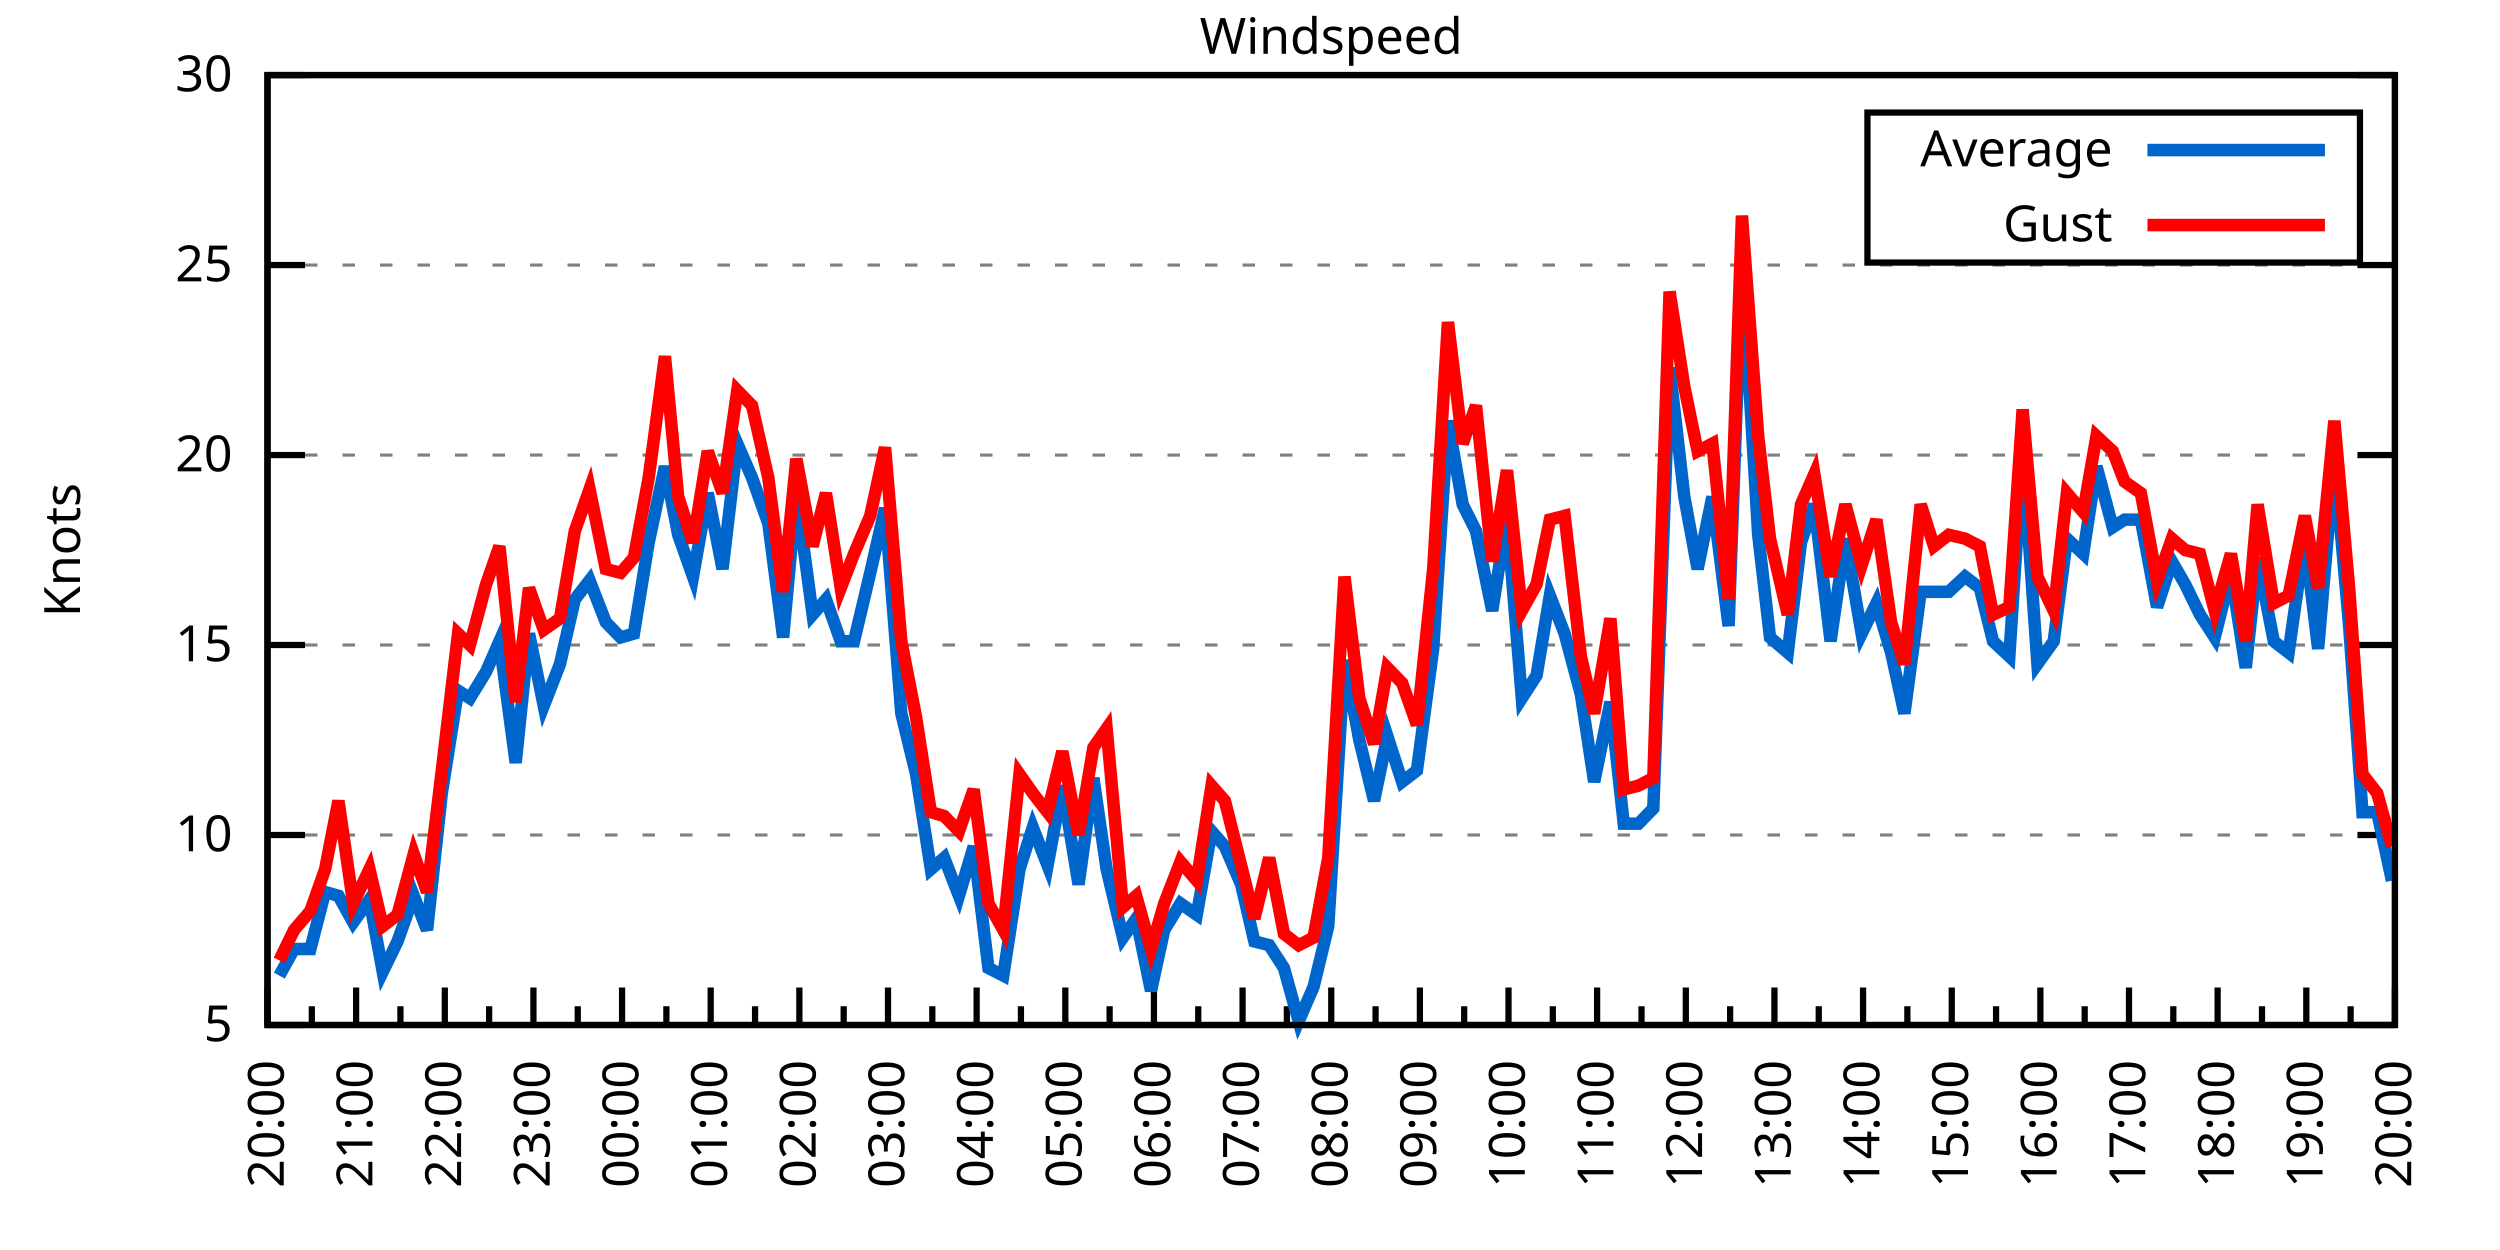
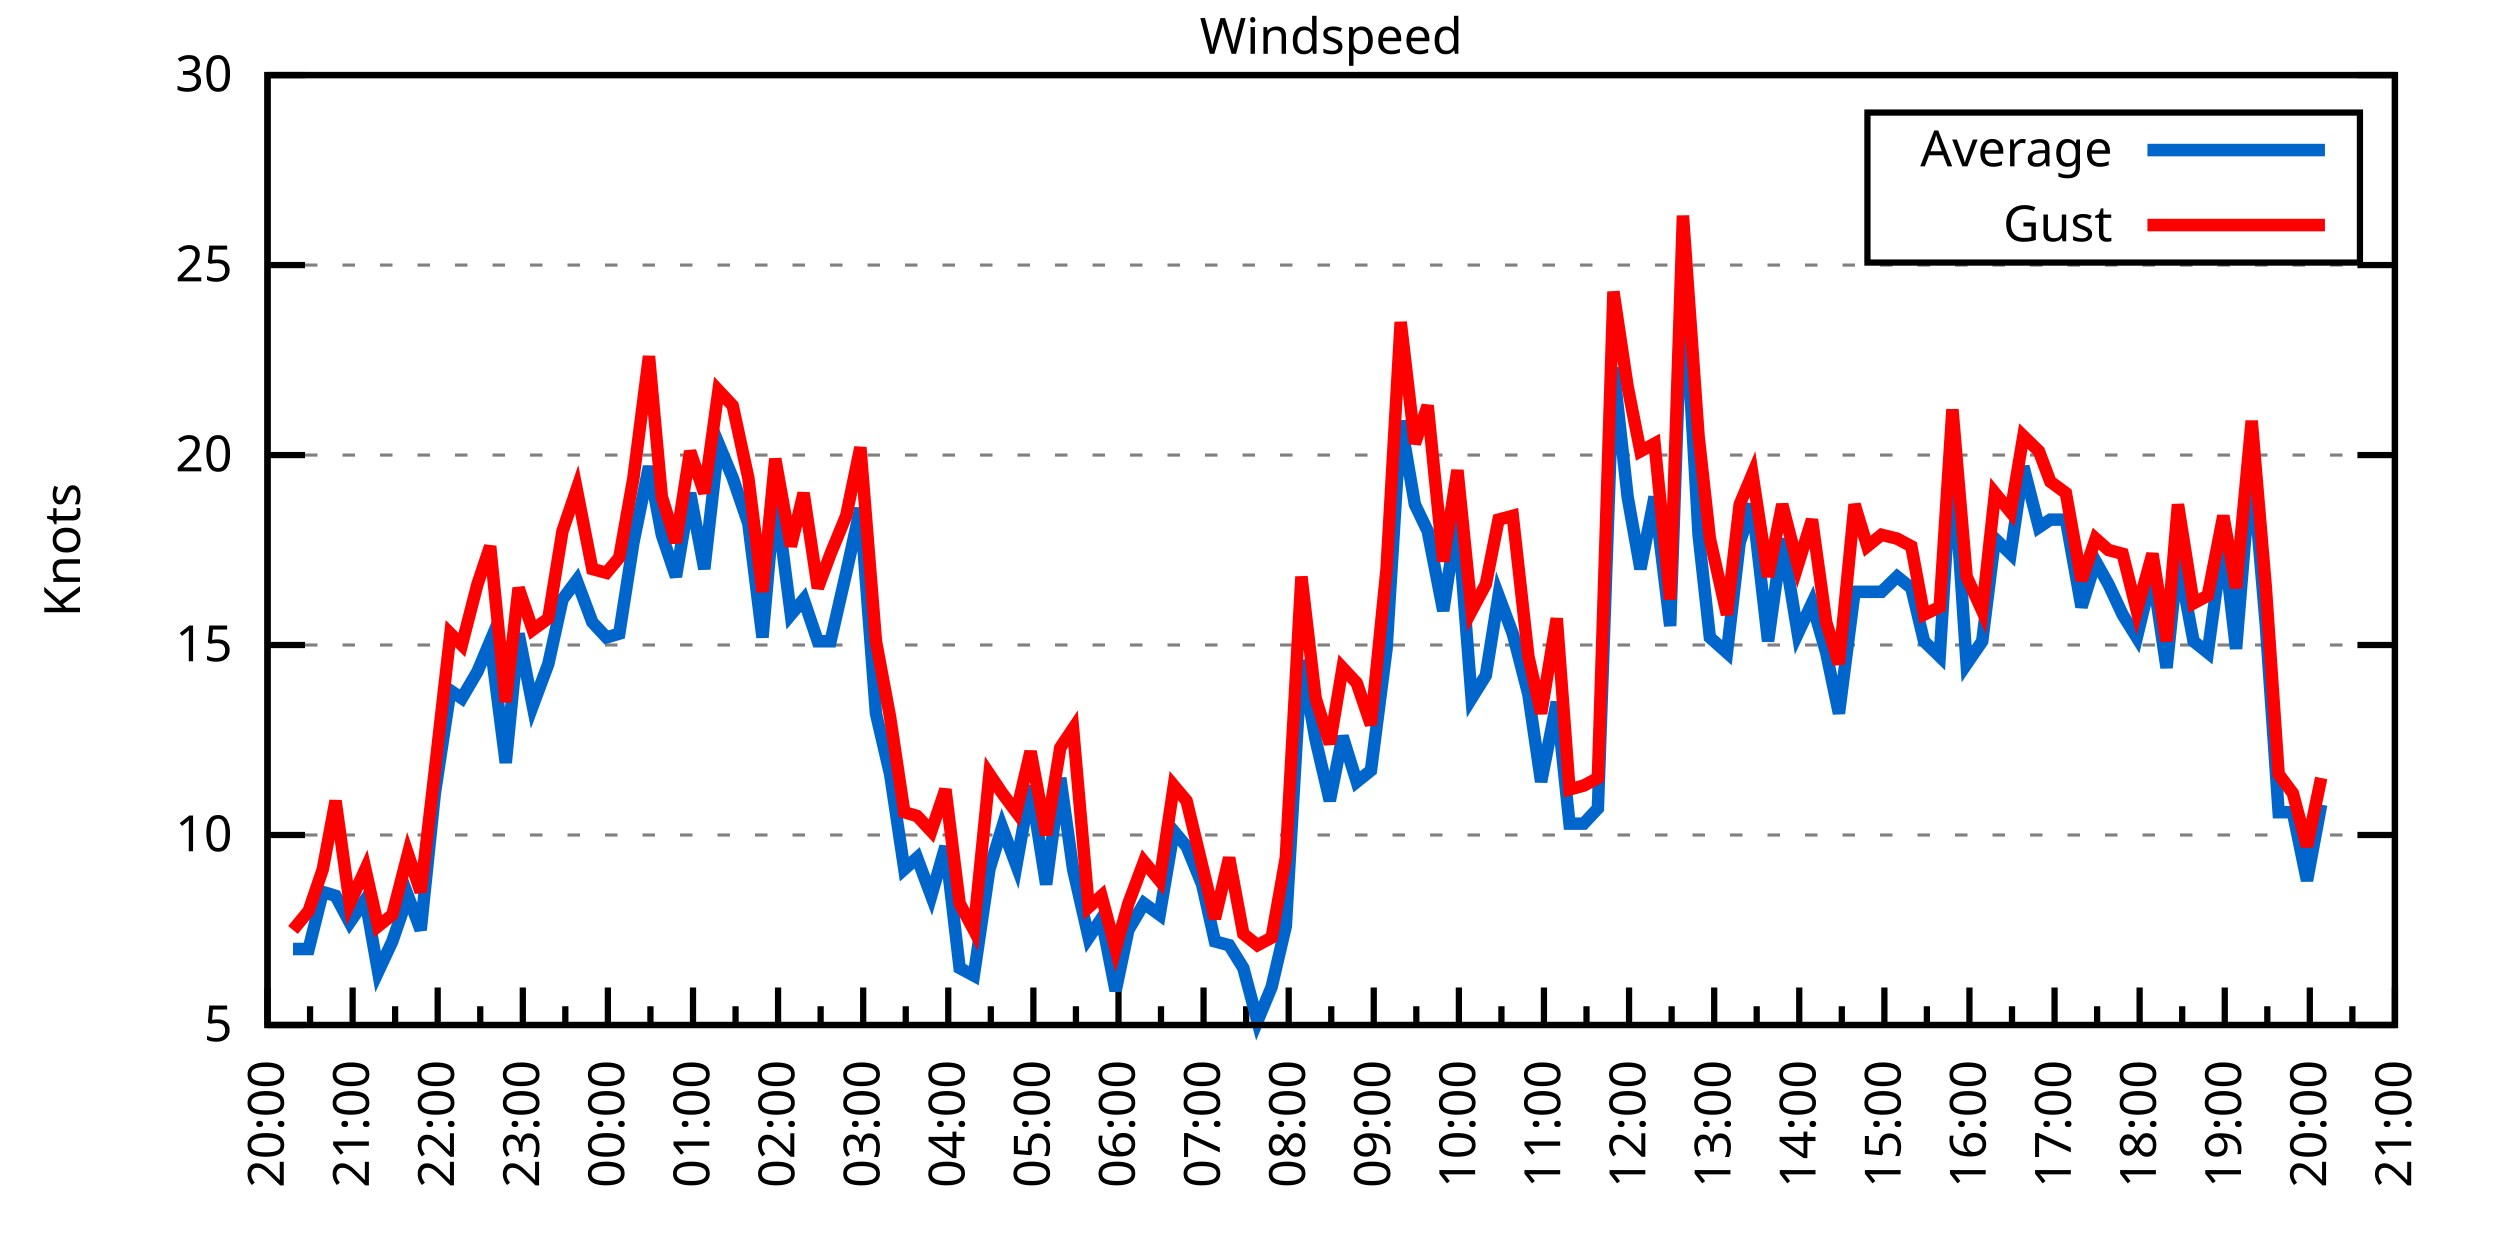
<svg xmlns="http://www.w3.org/2000/svg" xmlns:xlink="http://www.w3.org/1999/xlink" width="400" height="200" viewBox="0 0 400 200">
  <g id="gnuplot_canvas">
    <rect x="0" y="0" width="400" height="200" fill="none" />
    <defs>
      <circle id="gpDot" r="0.5" stroke-width="0.5" stroke="currentColor" />
      <path id="gpPt0" stroke-width="0.333" stroke="currentColor" d="M-1,0 h2 M0,-1 v2" />
      <path id="gpPt1" stroke-width="0.333" stroke="currentColor" d="M-1,-1 L1,1 M1,-1 L-1,1" />
      <path id="gpPt2" stroke-width="0.333" stroke="currentColor" d="M-1,0 L1,0 M0,-1 L0,1 M-1,-1 L1,1 M-1,1 L1,-1" />
      <rect id="gpPt3" stroke-width="0.333" stroke="currentColor" x="-1" y="-1" width="2" height="2" />
      <rect id="gpPt4" stroke-width="0.333" stroke="currentColor" fill="currentColor" x="-1" y="-1" width="2" height="2" />
      <circle id="gpPt5" stroke-width="0.333" stroke="currentColor" cx="0" cy="0" r="1" />
      <use xlink:href="#gpPt5" id="gpPt6" fill="currentColor" stroke="none" />
      <path id="gpPt7" stroke-width="0.333" stroke="currentColor" d="M0,-1.33 L-1.33,0.67 L1.33,0.67 z" />
      <use xlink:href="#gpPt7" id="gpPt8" fill="currentColor" stroke="none" />
      <use xlink:href="#gpPt7" id="gpPt9" stroke="currentColor" transform="rotate(180)" />
      <use xlink:href="#gpPt9" id="gpPt10" fill="currentColor" stroke="none" />
      <use xlink:href="#gpPt3" id="gpPt11" stroke="currentColor" transform="rotate(45)" />
      <use xlink:href="#gpPt11" id="gpPt12" fill="currentColor" stroke="none" />
      <path id="gpPt13" stroke-width="0.333" stroke="currentColor" d="M0,1.330 L1.265,0.411 L0.782,-1.067 L-0.782,-1.076 L-1.265,0.411 z" />
      <use xlink:href="#gpPt13" id="gpPt14" fill="currentColor" stroke="none" />
      <filter id="textbox" filterUnits="objectBoundingBox" x="0" y="0" height="1" width="1">
        <feFlood flood-color="white" flood-opacity="1" result="bgnd" />
        <feComposite in="SourceGraphic" in2="bgnd" operator="atop" />
      </filter>
      <filter id="greybox" filterUnits="objectBoundingBox" x="0" y="0" height="1" width="1">
        <feFlood flood-color="lightgrey" flood-opacity="1" result="grey" />
        <feComposite in="SourceGraphic" in2="grey" operator="atop" />
      </filter>
    </defs>
    <g fill="none" color="white" stroke="currentColor" stroke-width="1.00" stroke-linecap="butt" stroke-linejoin="miter">
</g>
    <g fill="none" color="black" stroke="currentColor" stroke-width="1.00" stroke-linecap="butt" stroke-linejoin="miter">
      <g stroke="none" shape-rendering="crispEdges">
        <polygon fill="rgb(255, 255, 255)" points="42.80,164.00 383.18,164.00 383.18,12.02 42.80,12.02 " />
      </g>
    </g>
    <g fill="none" color="black" stroke="currentColor" stroke-width="1.00" stroke-linecap="butt" stroke-linejoin="miter">
</g>
    <g fill="none" color="black" stroke="black" stroke-width="0.50" stroke-linecap="butt" stroke-linejoin="miter">
</g>
    <g fill="none" color="gray" stroke="currentColor" stroke-width="0.50" stroke-linecap="butt" stroke-linejoin="miter">
      <path stroke="gray" stroke-dasharray="2,4" class="gridline" d="M42.80,164.00 L383.19,164.00  " />
    </g>
    <g fill="none" color="gray" stroke="gray" stroke-width="1.00" stroke-linecap="butt" stroke-linejoin="miter">
</g>
    <g fill="none" color="black" stroke="currentColor" stroke-width="1.00" stroke-linecap="butt" stroke-linejoin="miter">
      <path stroke="black" d="M42.80,164.00 L48.80,164.00 M383.19,164.00 L377.19,164.00  " />
      <g transform="translate(37.20,166.60)" stroke="none" fill="black" font-family="Sans" font-size="8.00" text-anchor="end">
        <text>
          <tspan font-family="Sans"> 5</tspan>
        </text>
      </g>
    </g>
    <g fill="none" color="black" stroke="currentColor" stroke-width="1.00" stroke-linecap="butt" stroke-linejoin="miter">
</g>
    <g fill="none" color="black" stroke="black" stroke-width="0.50" stroke-linecap="butt" stroke-linejoin="miter">
</g>
    <g fill="none" color="gray" stroke="currentColor" stroke-width="0.50" stroke-linecap="butt" stroke-linejoin="miter">
      <path stroke="gray" stroke-dasharray="2,4" class="gridline" d="M42.80,133.60 L383.19,133.60  " />
    </g>
    <g fill="none" color="gray" stroke="gray" stroke-width="1.00" stroke-linecap="butt" stroke-linejoin="miter">
</g>
    <g fill="none" color="black" stroke="currentColor" stroke-width="1.00" stroke-linecap="butt" stroke-linejoin="miter">
      <path stroke="black" d="M42.80,133.60 L48.80,133.60 M383.19,133.60 L377.19,133.60  " />
      <g transform="translate(37.20,136.20)" stroke="none" fill="black" font-family="Sans" font-size="8.00" text-anchor="end">
        <text>
          <tspan font-family="Sans"> 10</tspan>
        </text>
      </g>
    </g>
    <g fill="none" color="black" stroke="currentColor" stroke-width="1.00" stroke-linecap="butt" stroke-linejoin="miter">
</g>
    <g fill="none" color="black" stroke="black" stroke-width="0.50" stroke-linecap="butt" stroke-linejoin="miter">
</g>
    <g fill="none" color="gray" stroke="currentColor" stroke-width="0.50" stroke-linecap="butt" stroke-linejoin="miter">
      <path stroke="gray" stroke-dasharray="2,4" class="gridline" d="M42.80,103.20 L383.19,103.20  " />
    </g>
    <g fill="none" color="gray" stroke="gray" stroke-width="1.00" stroke-linecap="butt" stroke-linejoin="miter">
</g>
    <g fill="none" color="black" stroke="currentColor" stroke-width="1.00" stroke-linecap="butt" stroke-linejoin="miter">
      <path stroke="black" d="M42.80,103.20 L48.80,103.20 M383.19,103.20 L377.19,103.20  " />
      <g transform="translate(37.20,105.80)" stroke="none" fill="black" font-family="Sans" font-size="8.00" text-anchor="end">
        <text>
          <tspan font-family="Sans"> 15</tspan>
        </text>
      </g>
    </g>
    <g fill="none" color="black" stroke="currentColor" stroke-width="1.00" stroke-linecap="butt" stroke-linejoin="miter">
</g>
    <g fill="none" color="black" stroke="black" stroke-width="0.50" stroke-linecap="butt" stroke-linejoin="miter">
</g>
    <g fill="none" color="gray" stroke="currentColor" stroke-width="0.50" stroke-linecap="butt" stroke-linejoin="miter">
      <path stroke="gray" stroke-dasharray="2,4" class="gridline" d="M42.80,72.81 L383.19,72.81  " />
    </g>
    <g fill="none" color="gray" stroke="gray" stroke-width="1.00" stroke-linecap="butt" stroke-linejoin="miter">
</g>
    <g fill="none" color="black" stroke="currentColor" stroke-width="1.00" stroke-linecap="butt" stroke-linejoin="miter">
      <path stroke="black" d="M42.80,72.81 L48.80,72.81 M383.19,72.81 L377.19,72.81  " />
      <g transform="translate(37.20,75.41)" stroke="none" fill="black" font-family="Sans" font-size="8.00" text-anchor="end">
        <text>
          <tspan font-family="Sans"> 20</tspan>
        </text>
      </g>
    </g>
    <g fill="none" color="black" stroke="currentColor" stroke-width="1.00" stroke-linecap="butt" stroke-linejoin="miter">
</g>
    <g fill="none" color="black" stroke="black" stroke-width="0.50" stroke-linecap="butt" stroke-linejoin="miter">
</g>
    <g fill="none" color="gray" stroke="currentColor" stroke-width="0.50" stroke-linecap="butt" stroke-linejoin="miter">
      <path stroke="gray" stroke-dasharray="2,4" class="gridline" d="M42.80,42.41 L383.19,42.41  " />
    </g>
    <g fill="none" color="gray" stroke="gray" stroke-width="1.00" stroke-linecap="butt" stroke-linejoin="miter">
</g>
    <g fill="none" color="black" stroke="currentColor" stroke-width="1.00" stroke-linecap="butt" stroke-linejoin="miter">
      <path stroke="black" d="M42.80,42.41 L48.80,42.41 M383.19,42.41 L377.19,42.41  " />
      <g transform="translate(37.20,45.01)" stroke="none" fill="black" font-family="Sans" font-size="8.00" text-anchor="end">
        <text>
          <tspan font-family="Sans"> 25</tspan>
        </text>
      </g>
    </g>
    <g fill="none" color="black" stroke="currentColor" stroke-width="1.00" stroke-linecap="butt" stroke-linejoin="miter">
</g>
    <g fill="none" color="black" stroke="black" stroke-width="0.50" stroke-linecap="butt" stroke-linejoin="miter">
</g>
    <g fill="none" color="gray" stroke="currentColor" stroke-width="0.50" stroke-linecap="butt" stroke-linejoin="miter">
      <path stroke="gray" stroke-dasharray="2,4" class="gridline" d="M42.80,12.01 L383.19,12.01  " />
    </g>
    <g fill="none" color="gray" stroke="gray" stroke-width="1.00" stroke-linecap="butt" stroke-linejoin="miter">
</g>
    <g fill="none" color="black" stroke="currentColor" stroke-width="1.00" stroke-linecap="butt" stroke-linejoin="miter">
      <path stroke="black" d="M42.80,12.01 L48.80,12.01 M383.19,12.01 L377.19,12.01  " />
      <g transform="translate(37.20,14.61)" stroke="none" fill="black" font-family="Sans" font-size="8.00" text-anchor="end">
        <text>
          <tspan font-family="Sans"> 30</tspan>
        </text>
      </g>
    </g>
    <g fill="none" color="black" stroke="currentColor" stroke-width="1.00" stroke-linecap="butt" stroke-linejoin="miter">
      <path stroke="black" d="M42.80,164.00 L42.80,158.00  " />
      <g transform="translate(45.40,169.60) rotate(270)" stroke="none" fill="black" font-family="Sans" font-size="8.00" text-anchor="end">
        <text>
          <tspan font-family="Sans">20:00</tspan>
        </text>
      </g>
    </g>
    <g fill="none" color="black" stroke="currentColor" stroke-width="1.00" stroke-linecap="butt" stroke-linejoin="miter">
-       <path stroke="black" d="M49.89,164.00 L49.89,161.00 M56.98,164.00 L56.98,158.00  " />
-       <g transform="translate(59.58,169.60) rotate(270)" stroke="none" fill="black" font-family="Sans" font-size="8.00" text-anchor="end">
+       <path stroke="black" d="M49.61,164.00 L49.61,161.00 M56.42,164.00 L56.42,158.00  " />
+       <g transform="translate(59.02,169.60) rotate(270)" stroke="none" fill="black" font-family="Sans" font-size="8.00" text-anchor="end">
        <text>
          <tspan font-family="Sans">21:00</tspan>
        </text>
      </g>
    </g>
    <g fill="none" color="black" stroke="currentColor" stroke-width="1.00" stroke-linecap="butt" stroke-linejoin="miter">
-       <path stroke="black" d="M64.07,164.00 L64.07,161.00 M71.17,164.00 L71.17,158.00  " />
-       <g transform="translate(73.77,169.60) rotate(270)" stroke="none" fill="black" font-family="Sans" font-size="8.00" text-anchor="end">
+       <path stroke="black" d="M63.22,164.00 L63.22,161.00 M70.03,164.00 L70.03,158.00  " />
+       <g transform="translate(72.63,169.60) rotate(270)" stroke="none" fill="black" font-family="Sans" font-size="8.00" text-anchor="end">
        <text>
          <tspan font-family="Sans">22:00</tspan>
        </text>
      </g>
    </g>
    <g fill="none" color="black" stroke="currentColor" stroke-width="1.00" stroke-linecap="butt" stroke-linejoin="miter">
-       <path stroke="black" d="M78.26,164.00 L78.26,161.00 M85.35,164.00 L85.35,158.00  " />
-       <g transform="translate(87.95,169.60) rotate(270)" stroke="none" fill="black" font-family="Sans" font-size="8.00" text-anchor="end">
+       <path stroke="black" d="M76.84,164.00 L76.84,161.00 M83.65,164.00 L83.65,158.00  " />
+       <g transform="translate(86.25,169.60) rotate(270)" stroke="none" fill="black" font-family="Sans" font-size="8.00" text-anchor="end">
        <text>
          <tspan font-family="Sans">23:00</tspan>
        </text>
      </g>
    </g>
    <g fill="none" color="black" stroke="currentColor" stroke-width="1.00" stroke-linecap="butt" stroke-linejoin="miter">
-       <path stroke="black" d="M92.44,164.00 L92.44,161.00 M99.53,164.00 L99.53,158.00  " />
-       <g transform="translate(102.13,169.60) rotate(270)" stroke="none" fill="black" font-family="Sans" font-size="8.00" text-anchor="end">
+       <path stroke="black" d="M90.45,164.00 L90.45,161.00 M97.26,164.00 L97.26,158.00  " />
+       <g transform="translate(99.86,169.60) rotate(270)" stroke="none" fill="black" font-family="Sans" font-size="8.00" text-anchor="end">
        <text>
          <tspan font-family="Sans">00:00</tspan>
        </text>
      </g>
    </g>
    <g fill="none" color="black" stroke="currentColor" stroke-width="1.00" stroke-linecap="butt" stroke-linejoin="miter">
-       <path stroke="black" d="M106.62,164.00 L106.62,161.00 M113.71,164.00 L113.71,158.00  " />
-       <g transform="translate(116.31,169.60) rotate(270)" stroke="none" fill="black" font-family="Sans" font-size="8.00" text-anchor="end">
+       <path stroke="black" d="M104.07,164.00 L104.07,161.00 M110.88,164.00 L110.88,158.00  " />
+       <g transform="translate(113.48,169.60) rotate(270)" stroke="none" fill="black" font-family="Sans" font-size="8.00" text-anchor="end">
        <text>
          <tspan font-family="Sans">01:00</tspan>
        </text>
      </g>
    </g>
    <g fill="none" color="black" stroke="currentColor" stroke-width="1.00" stroke-linecap="butt" stroke-linejoin="miter">
-       <path stroke="black" d="M120.81,164.00 L120.81,161.00 M127.90,164.00 L127.90,158.00  " />
-       <g transform="translate(130.50,169.60) rotate(270)" stroke="none" fill="black" font-family="Sans" font-size="8.00" text-anchor="end">
+       <path stroke="black" d="M117.69,164.00 L117.69,161.00 M124.49,164.00 L124.49,158.00  " />
+       <g transform="translate(127.09,169.60) rotate(270)" stroke="none" fill="black" font-family="Sans" font-size="8.00" text-anchor="end">
        <text>
          <tspan font-family="Sans">02:00</tspan>
        </text>
      </g>
    </g>
    <g fill="none" color="black" stroke="currentColor" stroke-width="1.00" stroke-linecap="butt" stroke-linejoin="miter">
-       <path stroke="black" d="M134.99,164.00 L134.99,161.00 M142.08,164.00 L142.08,158.00  " />
-       <g transform="translate(144.68,169.60) rotate(270)" stroke="none" fill="black" font-family="Sans" font-size="8.00" text-anchor="end">
+       <path stroke="black" d="M131.30,164.00 L131.30,161.00 M138.11,164.00 L138.11,158.00  " />
+       <g transform="translate(140.71,169.60) rotate(270)" stroke="none" fill="black" font-family="Sans" font-size="8.00" text-anchor="end">
        <text>
          <tspan font-family="Sans">03:00</tspan>
        </text>
      </g>
    </g>
    <g fill="none" color="black" stroke="currentColor" stroke-width="1.00" stroke-linecap="butt" stroke-linejoin="miter">
-       <path stroke="black" d="M149.17,164.00 L149.17,161.00 M156.26,164.00 L156.26,158.00  " />
-       <g transform="translate(158.86,169.60) rotate(270)" stroke="none" fill="black" font-family="Sans" font-size="8.00" text-anchor="end">
+       <path stroke="black" d="M144.92,164.00 L144.92,161.00 M151.72,164.00 L151.72,158.00  " />
+       <g transform="translate(154.32,169.60) rotate(270)" stroke="none" fill="black" font-family="Sans" font-size="8.00" text-anchor="end">
        <text>
          <tspan font-family="Sans">04:00</tspan>
        </text>
      </g>
    </g>
    <g fill="none" color="black" stroke="currentColor" stroke-width="1.00" stroke-linecap="butt" stroke-linejoin="miter">
-       <path stroke="black" d="M163.35,164.00 L163.35,161.00 M170.45,164.00 L170.45,158.00  " />
-       <g transform="translate(173.05,169.60) rotate(270)" stroke="none" fill="black" font-family="Sans" font-size="8.00" text-anchor="end">
+       <path stroke="black" d="M158.53,164.00 L158.53,161.00 M165.34,164.00 L165.34,158.00  " />
+       <g transform="translate(167.94,169.60) rotate(270)" stroke="none" fill="black" font-family="Sans" font-size="8.00" text-anchor="end">
        <text>
          <tspan font-family="Sans">05:00</tspan>
        </text>
      </g>
    </g>
    <g fill="none" color="black" stroke="currentColor" stroke-width="1.00" stroke-linecap="butt" stroke-linejoin="miter">
-       <path stroke="black" d="M177.54,164.00 L177.54,161.00 M184.63,164.00 L184.63,158.00  " />
-       <g transform="translate(187.23,169.60) rotate(270)" stroke="none" fill="black" font-family="Sans" font-size="8.00" text-anchor="end">
+       <path stroke="black" d="M172.15,164.00 L172.15,161.00 M178.96,164.00 L178.96,158.00  " />
+       <g transform="translate(181.56,169.60) rotate(270)" stroke="none" fill="black" font-family="Sans" font-size="8.00" text-anchor="end">
        <text>
          <tspan font-family="Sans">06:00</tspan>
        </text>
      </g>
    </g>
    <g fill="none" color="black" stroke="currentColor" stroke-width="1.00" stroke-linecap="butt" stroke-linejoin="miter">
-       <path stroke="black" d="M191.72,164.00 L191.72,161.00 M198.81,164.00 L198.81,158.00  " />
-       <g transform="translate(201.41,169.60) rotate(270)" stroke="none" fill="black" font-family="Sans" font-size="8.00" text-anchor="end">
+       <path stroke="black" d="M185.76,164.00 L185.76,161.00 M192.57,164.00 L192.57,158.00  " />
+       <g transform="translate(195.17,169.60) rotate(270)" stroke="none" fill="black" font-family="Sans" font-size="8.00" text-anchor="end">
        <text>
          <tspan font-family="Sans">07:00</tspan>
        </text>
      </g>
    </g>
    <g fill="none" color="black" stroke="currentColor" stroke-width="1.00" stroke-linecap="butt" stroke-linejoin="miter">
-       <path stroke="black" d="M205.90,164.00 L205.90,161.00 M213.00,164.00 L213.00,158.00  " />
-       <g transform="translate(215.60,169.60) rotate(270)" stroke="none" fill="black" font-family="Sans" font-size="8.00" text-anchor="end">
+       <path stroke="black" d="M199.38,164.00 L199.38,161.00 M206.19,164.00 L206.19,158.00  " />
+       <g transform="translate(208.79,169.60) rotate(270)" stroke="none" fill="black" font-family="Sans" font-size="8.00" text-anchor="end">
        <text>
          <tspan font-family="Sans">08:00</tspan>
        </text>
      </g>
    </g>
    <g fill="none" color="black" stroke="currentColor" stroke-width="1.00" stroke-linecap="butt" stroke-linejoin="miter">
-       <path stroke="black" d="M220.09,164.00 L220.09,161.00 M227.18,164.00 L227.18,158.00  " />
-       <g transform="translate(229.78,169.60) rotate(270)" stroke="none" fill="black" font-family="Sans" font-size="8.00" text-anchor="end">
+       <path stroke="black" d="M213.00,164.00 L213.00,161.00 M219.80,164.00 L219.80,158.00  " />
+       <g transform="translate(222.40,169.60) rotate(270)" stroke="none" fill="black" font-family="Sans" font-size="8.00" text-anchor="end">
        <text>
          <tspan font-family="Sans">09:00</tspan>
        </text>
      </g>
    </g>
    <g fill="none" color="black" stroke="currentColor" stroke-width="1.00" stroke-linecap="butt" stroke-linejoin="miter">
-       <path stroke="black" d="M234.27,164.00 L234.27,161.00 M241.36,164.00 L241.36,158.00  " />
-       <g transform="translate(243.96,169.60) rotate(270)" stroke="none" fill="black" font-family="Sans" font-size="8.00" text-anchor="end">
+       <path stroke="black" d="M226.61,164.00 L226.61,161.00 M233.42,164.00 L233.42,158.00  " />
+       <g transform="translate(236.02,169.60) rotate(270)" stroke="none" fill="black" font-family="Sans" font-size="8.00" text-anchor="end">
        <text>
          <tspan font-family="Sans">10:00</tspan>
        </text>
      </g>
    </g>
    <g fill="none" color="black" stroke="currentColor" stroke-width="1.00" stroke-linecap="butt" stroke-linejoin="miter">
-       <path stroke="black" d="M248.45,164.00 L248.45,161.00 M255.54,164.00 L255.54,158.00  " />
-       <g transform="translate(258.14,169.60) rotate(270)" stroke="none" fill="black" font-family="Sans" font-size="8.00" text-anchor="end">
+       <path stroke="black" d="M240.23,164.00 L240.23,161.00 M247.03,164.00 L247.03,158.00  " />
+       <g transform="translate(249.63,169.60) rotate(270)" stroke="none" fill="black" font-family="Sans" font-size="8.00" text-anchor="end">
        <text>
          <tspan font-family="Sans">11:00</tspan>
        </text>
      </g>
    </g>
    <g fill="none" color="black" stroke="currentColor" stroke-width="1.00" stroke-linecap="butt" stroke-linejoin="miter">
-       <path stroke="black" d="M262.64,164.00 L262.64,161.00 M269.73,164.00 L269.73,158.00  " />
-       <g transform="translate(272.33,169.60) rotate(270)" stroke="none" fill="black" font-family="Sans" font-size="8.00" text-anchor="end">
+       <path stroke="black" d="M253.84,164.00 L253.84,161.00 M260.65,164.00 L260.65,158.00  " />
+       <g transform="translate(263.25,169.60) rotate(270)" stroke="none" fill="black" font-family="Sans" font-size="8.00" text-anchor="end">
        <text>
          <tspan font-family="Sans">12:00</tspan>
        </text>
      </g>
    </g>
    <g fill="none" color="black" stroke="currentColor" stroke-width="1.00" stroke-linecap="butt" stroke-linejoin="miter">
-       <path stroke="black" d="M276.82,164.00 L276.82,161.00 M283.91,164.00 L283.91,158.00  " />
-       <g transform="translate(286.51,169.60) rotate(270)" stroke="none" fill="black" font-family="Sans" font-size="8.00" text-anchor="end">
+       <path stroke="black" d="M267.46,164.00 L267.46,161.00 M274.27,164.00 L274.27,158.00  " />
+       <g transform="translate(276.87,169.60) rotate(270)" stroke="none" fill="black" font-family="Sans" font-size="8.00" text-anchor="end">
        <text>
          <tspan font-family="Sans">13:00</tspan>
        </text>
      </g>
    </g>
    <g fill="none" color="black" stroke="currentColor" stroke-width="1.00" stroke-linecap="butt" stroke-linejoin="miter">
-       <path stroke="black" d="M291.00,164.00 L291.00,161.00 M298.09,164.00 L298.09,158.00  " />
-       <g transform="translate(300.69,169.60) rotate(270)" stroke="none" fill="black" font-family="Sans" font-size="8.00" text-anchor="end">
+       <path stroke="black" d="M281.07,164.00 L281.07,161.00 M287.88,164.00 L287.88,158.00  " />
+       <g transform="translate(290.48,169.60) rotate(270)" stroke="none" fill="black" font-family="Sans" font-size="8.00" text-anchor="end">
        <text>
          <tspan font-family="Sans">14:00</tspan>
        </text>
      </g>
    </g>
    <g fill="none" color="black" stroke="currentColor" stroke-width="1.00" stroke-linecap="butt" stroke-linejoin="miter">
-       <path stroke="black" d="M305.18,164.00 L305.18,161.00 M312.28,164.00 L312.28,158.00  " />
-       <g transform="translate(314.88,169.60) rotate(270)" stroke="none" fill="black" font-family="Sans" font-size="8.00" text-anchor="end">
+       <path stroke="black" d="M294.69,164.00 L294.69,161.00 M301.50,164.00 L301.50,158.00  " />
+       <g transform="translate(304.10,169.60) rotate(270)" stroke="none" fill="black" font-family="Sans" font-size="8.00" text-anchor="end">
        <text>
          <tspan font-family="Sans">15:00</tspan>
        </text>
      </g>
    </g>
    <g fill="none" color="black" stroke="currentColor" stroke-width="1.00" stroke-linecap="butt" stroke-linejoin="miter">
-       <path stroke="black" d="M319.37,164.00 L319.37,161.00 M326.46,164.00 L326.46,158.00  " />
-       <g transform="translate(329.06,169.60) rotate(270)" stroke="none" fill="black" font-family="Sans" font-size="8.00" text-anchor="end">
+       <path stroke="black" d="M308.30,164.00 L308.30,161.00 M315.11,164.00 L315.11,158.00  " />
+       <g transform="translate(317.71,169.60) rotate(270)" stroke="none" fill="black" font-family="Sans" font-size="8.00" text-anchor="end">
        <text>
          <tspan font-family="Sans">16:00</tspan>
        </text>
      </g>
    </g>
    <g fill="none" color="black" stroke="currentColor" stroke-width="1.00" stroke-linecap="butt" stroke-linejoin="miter">
-       <path stroke="black" d="M333.55,164.00 L333.55,161.00 M340.64,164.00 L340.64,158.00  " />
-       <g transform="translate(343.24,169.60) rotate(270)" stroke="none" fill="black" font-family="Sans" font-size="8.00" text-anchor="end">
+       <path stroke="black" d="M321.92,164.00 L321.92,161.00 M328.73,164.00 L328.73,158.00  " />
+       <g transform="translate(331.33,169.60) rotate(270)" stroke="none" fill="black" font-family="Sans" font-size="8.00" text-anchor="end">
        <text>
          <tspan font-family="Sans">17:00</tspan>
        </text>
      </g>
    </g>
    <g fill="none" color="black" stroke="currentColor" stroke-width="1.00" stroke-linecap="butt" stroke-linejoin="miter">
-       <path stroke="black" d="M347.73,164.00 L347.73,161.00 M354.82,164.00 L354.82,158.00  " />
-       <g transform="translate(357.42,169.60) rotate(270)" stroke="none" fill="black" font-family="Sans" font-size="8.00" text-anchor="end">
+       <path stroke="black" d="M335.54,164.00 L335.54,161.00 M342.34,164.00 L342.34,158.00  " />
+       <g transform="translate(344.94,169.60) rotate(270)" stroke="none" fill="black" font-family="Sans" font-size="8.00" text-anchor="end">
        <text>
          <tspan font-family="Sans">18:00</tspan>
        </text>
      </g>
    </g>
    <g fill="none" color="black" stroke="currentColor" stroke-width="1.00" stroke-linecap="butt" stroke-linejoin="miter">
-       <path stroke="black" d="M361.92,164.00 L361.92,161.00 M369.01,164.00 L369.01,158.00  " />
-       <g transform="translate(371.61,169.60) rotate(270)" stroke="none" fill="black" font-family="Sans" font-size="8.00" text-anchor="end">
+       <path stroke="black" d="M349.15,164.00 L349.15,161.00 M355.96,164.00 L355.96,158.00  " />
+       <g transform="translate(358.56,169.60) rotate(270)" stroke="none" fill="black" font-family="Sans" font-size="8.00" text-anchor="end">
        <text>
          <tspan font-family="Sans">19:00</tspan>
        </text>
      </g>
    </g>
    <g fill="none" color="black" stroke="currentColor" stroke-width="1.00" stroke-linecap="butt" stroke-linejoin="miter">
-       <path stroke="black" d="M376.10,164.00 L376.10,161.00 M383.19,164.00 L383.19,158.00  " />
+       <path stroke="black" d="M362.77,164.00 L362.77,161.00 M369.57,164.00 L369.57,158.00  " />
+       <g transform="translate(372.17,169.60) rotate(270)" stroke="none" fill="black" font-family="Sans" font-size="8.00" text-anchor="end">
+         <text>
+           <tspan font-family="Sans">20:00</tspan>
+         </text>
+       </g>
+     </g>
+     <g fill="none" color="black" stroke="currentColor" stroke-width="1.00" stroke-linecap="butt" stroke-linejoin="miter">
+       <path stroke="black" d="M376.38,164.00 L376.38,161.00 M383.19,164.00 L383.19,158.00  " />
      <g transform="translate(385.79,169.60) rotate(270)" stroke="none" fill="black" font-family="Sans" font-size="8.00" text-anchor="end">
        <text>
-           <tspan font-family="Sans">20:00</tspan>
+           <tspan font-family="Sans">21:00</tspan>
        </text>
      </g>
    </g>
    <g fill="none" color="black" stroke="currentColor" stroke-width="1.00" stroke-linecap="butt" stroke-linejoin="miter">
</g>
    <g fill="none" color="black" stroke="currentColor" stroke-width="1.00" stroke-linecap="butt" stroke-linejoin="miter">
      <path stroke="black" d="M42.80,12.01 L42.80,164.00 L383.19,164.00 L383.19,12.01 L42.80,12.01 Z  " />
    </g>
    <g fill="none" color="black" stroke="currentColor" stroke-width="1.00" stroke-linecap="butt" stroke-linejoin="miter">
      <g transform="translate(12.80,88.01) rotate(270)" stroke="none" fill="black" font-family="Sans" font-size="8.00" text-anchor="middle">
        <text>
          <tspan font-family="Sans">Knots</tspan>
        </text>
      </g>
    </g>
    <g fill="none" color="black" stroke="currentColor" stroke-width="1.00" stroke-linecap="butt" stroke-linejoin="miter">
</g>
    <g fill="none" color="black" stroke="currentColor" stroke-width="1.00" stroke-linecap="butt" stroke-linejoin="miter">
      <path stroke="black" d="M298.79,42.01 L298.79,18.01 L377.59,18.01 L377.59,42.01 L298.79,42.01 Z  " />
    </g>
    <g id="Windspeed_plot_1">
      <g fill="none" color="white" stroke="black" stroke-width="2.00" stroke-linecap="butt" stroke-linejoin="miter">
</g>
      <g fill="none" color="black" stroke="currentColor" stroke-width="2.00" stroke-linecap="butt" stroke-linejoin="miter">
        <g transform="translate(337.99,26.61)" stroke="none" fill="black" font-family="Sans" font-size="8.00" text-anchor="end">
          <text>
            <tspan font-family="Sans">Average</tspan>
          </text>
        </g>
      </g>
      <g fill="none" color="black" stroke="currentColor" stroke-width="2.00" stroke-linecap="butt" stroke-linejoin="miter">
-         <path stroke="rgb(  0, 102, 204)" d="M343.59,24.01 L371.99,24.01 M44.69,156.10 L47.05,151.84 L49.66,151.84 L52.02,142.72 L54.15,143.33 L56.51,147.59   L59.11,143.94 L61.24,155.49 L63.60,150.62 L66.20,143.33 L68.33,148.80 L70.69,126.91 L73.29,110.50 L75.18,111.72   L77.78,107.46 L79.91,102.60 L82.51,122.05 L84.64,101.38 L87.00,112.93 L89.60,106.24 L91.97,95.91 L94.33,92.87   L96.93,99.56 L99.30,101.99 L101.42,101.38 L103.79,86.79 L106.39,74.63 L108.51,85.57 L110.88,92.26 L113.24,78.89   L115.61,91.04 L117.97,70.98 L120.33,76.45 L122.93,83.75 L125.30,101.99 L127.42,78.89 L130.02,98.34 L132.15,95.91   L134.52,102.60 L136.64,102.60 L139.24,91.65 L141.61,81.32 L144.21,114.15 L146.57,123.87 L148.94,139.07 L151.06,137.25   L153.43,143.33 L155.79,135.43 L158.15,154.88 L160.52,156.10 L163.12,139.07 L165.25,132.39 L167.61,138.47 L169.97,125.70   L172.57,141.51 L174.94,124.48 L177.06,139.07 L179.67,150.02 L181.79,146.98 L184.16,158.53 L186.28,148.80 L188.88,144.55   L191.48,146.37 L193.85,132.99 L195.98,135.43 L198.58,141.51 L200.70,150.62 L203.07,151.23 L205.43,154.88 L207.79,163.39   L210.16,157.92 L212.52,148.19 L215.12,105.64 L217.49,118.40 L219.85,128.13 L221.98,117.80 L224.34,125.09 L226.71,123.27   L229.31,103.81 L231.67,67.33 L234.03,80.71 L236.16,84.97 L238.76,97.73 L241.12,82.53 L243.49,111.72 L245.85,108.07   L247.98,95.30 L250.34,101.38 L252.94,111.11 L255.07,125.09 L257.67,112.32 L259.80,131.78 L262.16,131.78 L264.53,129.35   L267.13,58.82 L269.49,79.49 L271.62,91.04 L273.98,79.49 L276.58,100.16 L278.71,41.80 L281.31,85.57 L283.20,101.99   L286.04,104.42 L288.16,86.79 L290.29,80.71 L292.89,102.60 L295.26,86.18 L297.86,101.38 L300.22,96.52 L302.58,104.42   L304.71,114.15 L307.31,94.69 L309.44,94.69 L311.80,94.69 L314.40,92.26 L316.77,94.08 L318.89,102.60 L321.49,105.03   L323.62,72.20 L325.99,106.24 L328.59,102.60 L330.71,86.18 L333.31,88.61 L335.44,74.63 L338.04,84.36 L339.93,83.14   L342.53,83.14 L345.13,97.12 L347.50,89.83 L349.62,93.48 L351.99,98.34 L354.35,101.99 L356.95,91.65 L359.32,106.85   L361.21,89.22 L363.81,102.60 L366.17,104.42 L368.77,86.18 L370.90,103.81 L373.50,73.41 L375.86,100.16 L377.99,129.95   L380.35,129.95 L382.72,140.90  " />
+         <path stroke="rgb(  0, 102, 204)" d="M343.59,24.01 L371.99,24.01 M46.88,151.84 L49.38,151.84 L51.65,142.72 L53.69,143.33 L55.96,147.59 L58.46,143.94   L60.50,155.49 L62.77,150.62 L65.27,143.33 L67.31,148.80 L69.58,126.91 L72.07,110.50 L73.89,111.72 L76.39,107.46   L78.43,102.60 L80.92,122.05 L82.97,101.38 L85.24,112.93 L87.73,106.24 L90.00,95.91 L92.27,92.87 L94.77,99.56   L97.04,101.99 L99.08,101.38 L101.35,86.79 L103.84,74.63 L105.89,85.57 L108.15,92.26 L110.42,78.89 L112.69,91.04   L114.96,70.98 L117.23,76.45 L119.73,83.75 L122.00,101.99 L124.04,78.89 L126.54,98.34 L128.58,95.91 L130.85,102.60   L132.89,102.60 L135.39,91.65 L137.66,81.32 L140.15,114.15 L142.42,123.87 L144.69,139.07 L146.73,137.25 L149.00,143.33   L151.27,135.43 L153.54,154.88 L155.81,156.10 L158.31,139.07 L160.35,132.39 L162.62,138.47 L164.89,125.70 L167.38,141.51   L169.65,124.48 L171.69,139.07 L174.19,150.02 L176.23,146.98 L178.50,158.53 L180.54,148.80 L183.04,144.55 L185.54,146.37   L187.81,132.99 L189.85,135.43 L192.34,141.51 L194.39,150.62 L196.66,151.23 L198.93,154.88 L201.19,163.39 L203.46,157.92   L205.73,148.19 L208.23,105.64 L210.50,118.40 L212.77,128.13 L214.81,117.80 L217.08,125.09 L219.35,123.27 L221.85,103.81   L224.11,67.33 L226.38,80.71 L228.43,84.97 L230.92,97.73 L233.19,82.53 L235.46,111.72 L237.73,108.07 L239.77,95.30   L242.04,101.38 L244.54,111.11 L246.58,125.09 L249.08,112.32 L251.12,131.78 L253.39,131.78 L255.66,129.35 L258.15,58.82   L260.42,79.49 L262.47,91.04 L264.73,79.49 L267.23,100.16 L269.27,41.80 L271.77,85.57 L273.58,101.99 L276.31,104.42   L278.35,86.79 L280.39,80.71 L282.89,102.60 L285.16,86.18 L287.65,101.38 L289.92,96.52 L292.19,104.42 L294.23,114.15   L296.73,94.69 L298.77,94.69 L301.04,94.69 L303.54,92.26 L305.81,94.08 L307.85,102.60 L310.35,105.03 L312.39,72.20   L314.66,106.24 L317.15,102.60 L319.20,86.18 L321.69,88.61 L323.74,74.63 L326.23,84.36 L328.05,83.14 L330.54,83.14   L333.04,97.12 L335.31,89.83 L337.35,93.48 L339.62,98.34 L341.89,101.99 L344.39,91.65 L346.65,106.85 L348.47,89.22   L350.97,102.60 L353.24,104.42 L355.73,86.18 L357.77,103.81 L360.27,73.41 L362.54,100.16 L364.58,129.95 L366.85,129.95   L369.12,140.90 L371.39,128.74  " />
      </g>
    </g>
    <g id="Windspeed_plot_2">
      <g fill="none" color="black" stroke="currentColor" stroke-width="2.00" stroke-linecap="butt" stroke-linejoin="miter">
        <g transform="translate(337.99,38.61)" stroke="none" fill="black" font-family="Sans" font-size="8.00" text-anchor="end">
          <text>
            <tspan font-family="Sans">Gust</tspan>
          </text>
        </g>
      </g>
      <g fill="none" color="black" stroke="currentColor" stroke-width="2.00" stroke-linecap="butt" stroke-linejoin="miter">
-         <path stroke="rgb(255,   0,   0)" d="M343.59,36.01 L371.99,36.01 M44.69,153.66 L47.05,148.80 L49.66,145.76 L52.02,139.07 L54.15,128.13 L56.51,144.55   L59.11,139.07 L61.24,148.19 L63.60,146.37 L66.20,136.64 L68.33,142.72 L70.69,123.27 L73.29,101.38 L75.18,103.20   L77.78,93.48 L79.91,87.40 L82.51,112.32 L84.64,94.08 L87.00,100.77 L89.60,98.95 L91.97,84.97 L94.33,78.28   L96.93,91.04 L99.30,91.65 L101.42,89.22 L103.79,76.45 L106.39,57.00 L108.51,79.49 L110.88,86.79 L113.24,72.20   L115.61,78.89 L117.97,62.47 L120.33,64.90 L122.93,76.45 L125.30,94.69 L127.42,73.41 L130.02,87.40 L132.15,78.89   L134.52,94.08 L136.64,88.61 L139.24,82.53 L141.61,71.59 L144.21,102.60 L146.57,114.76 L148.94,129.95 L151.06,130.56   L153.43,132.99 L155.79,126.31 L158.15,144.55 L160.52,148.80 L163.12,123.87 L165.25,126.91 L167.61,129.95 L169.97,120.23   L172.57,133.60 L174.94,119.62 L177.06,116.58 L179.67,145.15 L181.79,143.33 L184.16,151.84 L186.28,144.55 L188.88,137.86   L191.48,140.90 L193.85,125.70 L195.98,128.13 L198.58,138.47 L200.70,146.98 L203.07,137.25 L205.43,149.41 L207.79,151.23   L210.16,150.02 L212.52,137.25 L215.12,92.26 L217.49,111.72 L219.85,119.01 L221.98,106.85 L224.34,109.28 L226.71,115.97   L229.31,91.04 L231.67,51.53 L234.03,70.98 L236.16,64.90 L238.76,89.83 L241.12,75.24 L243.49,97.73 L245.85,93.48   L247.98,83.14 L250.34,82.53 L252.94,105.03 L255.07,114.15 L257.67,98.95 L259.80,126.31 L262.16,125.70 L264.53,124.48   L267.13,46.66 L269.49,61.86 L271.62,72.20 L273.98,70.98 L276.58,95.91 L278.71,34.50 L281.31,69.77 L283.20,86.18   L286.04,98.34 L288.16,80.71 L290.29,75.85 L292.89,92.26 L295.26,80.71 L297.86,90.44 L300.22,83.14 L302.58,99.56   L304.71,106.24 L307.31,80.71 L309.44,87.40 L311.80,85.57 L314.40,86.18 L316.77,87.40 L318.89,98.34 L321.49,97.12   L323.62,65.51 L325.99,92.26 L328.59,97.73 L330.71,78.89 L333.31,81.93 L335.44,69.77 L338.04,72.20 L339.93,77.06   L342.53,78.89 L345.13,92.87 L347.50,86.18 L349.62,88.00 L351.99,88.61 L354.35,97.73 L356.95,88.61 L359.32,102.60   L361.21,80.71 L363.81,96.52 L366.17,95.30 L368.77,82.53 L370.90,94.08 L373.50,67.33 L375.86,94.08 L377.99,123.87   L380.35,126.91 L382.72,135.43  " />
+         <path stroke="rgb(255,   0,   0)" d="M343.59,36.01 L371.99,36.01 M46.88,148.80 L49.38,145.76 L51.65,139.07 L53.69,128.13 L55.96,144.55 L58.46,139.07   L60.50,148.19 L62.77,146.37 L65.27,136.64 L67.31,142.72 L69.58,123.27 L72.07,101.38 L73.89,103.20 L76.39,93.48   L78.43,87.40 L80.92,112.32 L82.97,94.08 L85.24,100.77 L87.73,98.95 L90.00,84.97 L92.27,78.28 L94.77,91.04   L97.04,91.65 L99.08,89.22 L101.35,76.45 L103.84,57.00 L105.89,79.49 L108.15,86.79 L110.42,72.20 L112.69,78.89   L114.96,62.47 L117.23,64.90 L119.73,76.45 L122.00,94.69 L124.04,73.41 L126.54,87.40 L128.58,78.89 L130.85,94.08   L132.89,88.61 L135.39,82.53 L137.66,71.59 L140.15,102.60 L142.42,114.76 L144.69,129.95 L146.73,130.56 L149.00,132.99   L151.27,126.31 L153.54,144.55 L155.81,148.80 L158.31,123.87 L160.35,126.91 L162.62,129.95 L164.89,120.23 L167.38,133.60   L169.65,119.62 L171.69,116.58 L174.19,145.15 L176.23,143.33 L178.50,151.84 L180.54,144.55 L183.04,137.86 L185.54,140.90   L187.81,125.70 L189.85,128.13 L192.34,138.47 L194.39,146.98 L196.66,137.25 L198.93,149.41 L201.19,151.23 L203.46,150.02   L205.73,137.25 L208.23,92.26 L210.50,111.72 L212.77,119.01 L214.81,106.85 L217.08,109.28 L219.35,115.97 L221.85,91.04   L224.11,51.53 L226.38,70.98 L228.43,64.90 L230.92,89.83 L233.19,75.24 L235.46,97.73 L237.73,93.48 L239.77,83.14   L242.04,82.53 L244.54,105.03 L246.58,114.15 L249.08,98.95 L251.12,126.31 L253.39,125.70 L255.66,124.48 L258.15,46.66   L260.42,61.86 L262.47,72.20 L264.73,70.98 L267.23,95.91 L269.27,34.50 L271.77,69.77 L273.58,86.18 L276.31,98.34   L278.35,80.71 L280.39,75.85 L282.89,92.26 L285.16,80.71 L287.65,90.44 L289.92,83.14 L292.19,99.56 L294.23,106.24   L296.73,80.71 L298.77,87.40 L301.04,85.57 L303.54,86.18 L305.81,87.40 L307.85,98.34 L310.35,97.12 L312.39,65.51   L314.66,92.26 L317.15,97.73 L319.20,78.89 L321.69,81.93 L323.74,69.77 L326.23,72.20 L328.05,77.06 L330.54,78.89   L333.04,92.87 L335.31,86.18 L337.35,88.00 L339.62,88.61 L341.89,97.73 L344.39,88.61 L346.65,102.60 L348.47,80.71   L350.97,96.52 L353.24,95.30 L355.73,82.53 L357.77,94.08 L360.27,67.33 L362.54,94.08 L364.58,123.87 L366.85,126.91   L369.12,135.43 L371.39,124.48  " />
      </g>
    </g>
    <g fill="none" color="black" stroke="currentColor" stroke-width="2.00" stroke-linecap="butt" stroke-linejoin="miter">
</g>
    <g fill="none" color="black" stroke="black" stroke-width="1.00" stroke-linecap="butt" stroke-linejoin="miter">
</g>
    <g fill="none" color="black" stroke="currentColor" stroke-width="1.00" stroke-linecap="butt" stroke-linejoin="miter">
      <path stroke="black" d="M42.80,12.01 L42.80,164.00 L383.19,164.00 L383.19,12.01 L42.80,12.01 Z  " />
    </g>
    <g fill="none" color="black" stroke="currentColor" stroke-width="1.00" stroke-linecap="butt" stroke-linejoin="miter">
      <g transform="translate(212.99,8.61)" stroke="none" fill="black" font-family="Sans" font-size="8.00" text-anchor="middle">
        <text>
          <tspan font-family="Sans">Windspeed</tspan>
        </text>
      </g>
    </g>
    <g fill="none" color="black" stroke="currentColor" stroke-width="1.00" stroke-linecap="butt" stroke-linejoin="miter">
</g>
  </g>
</svg>
